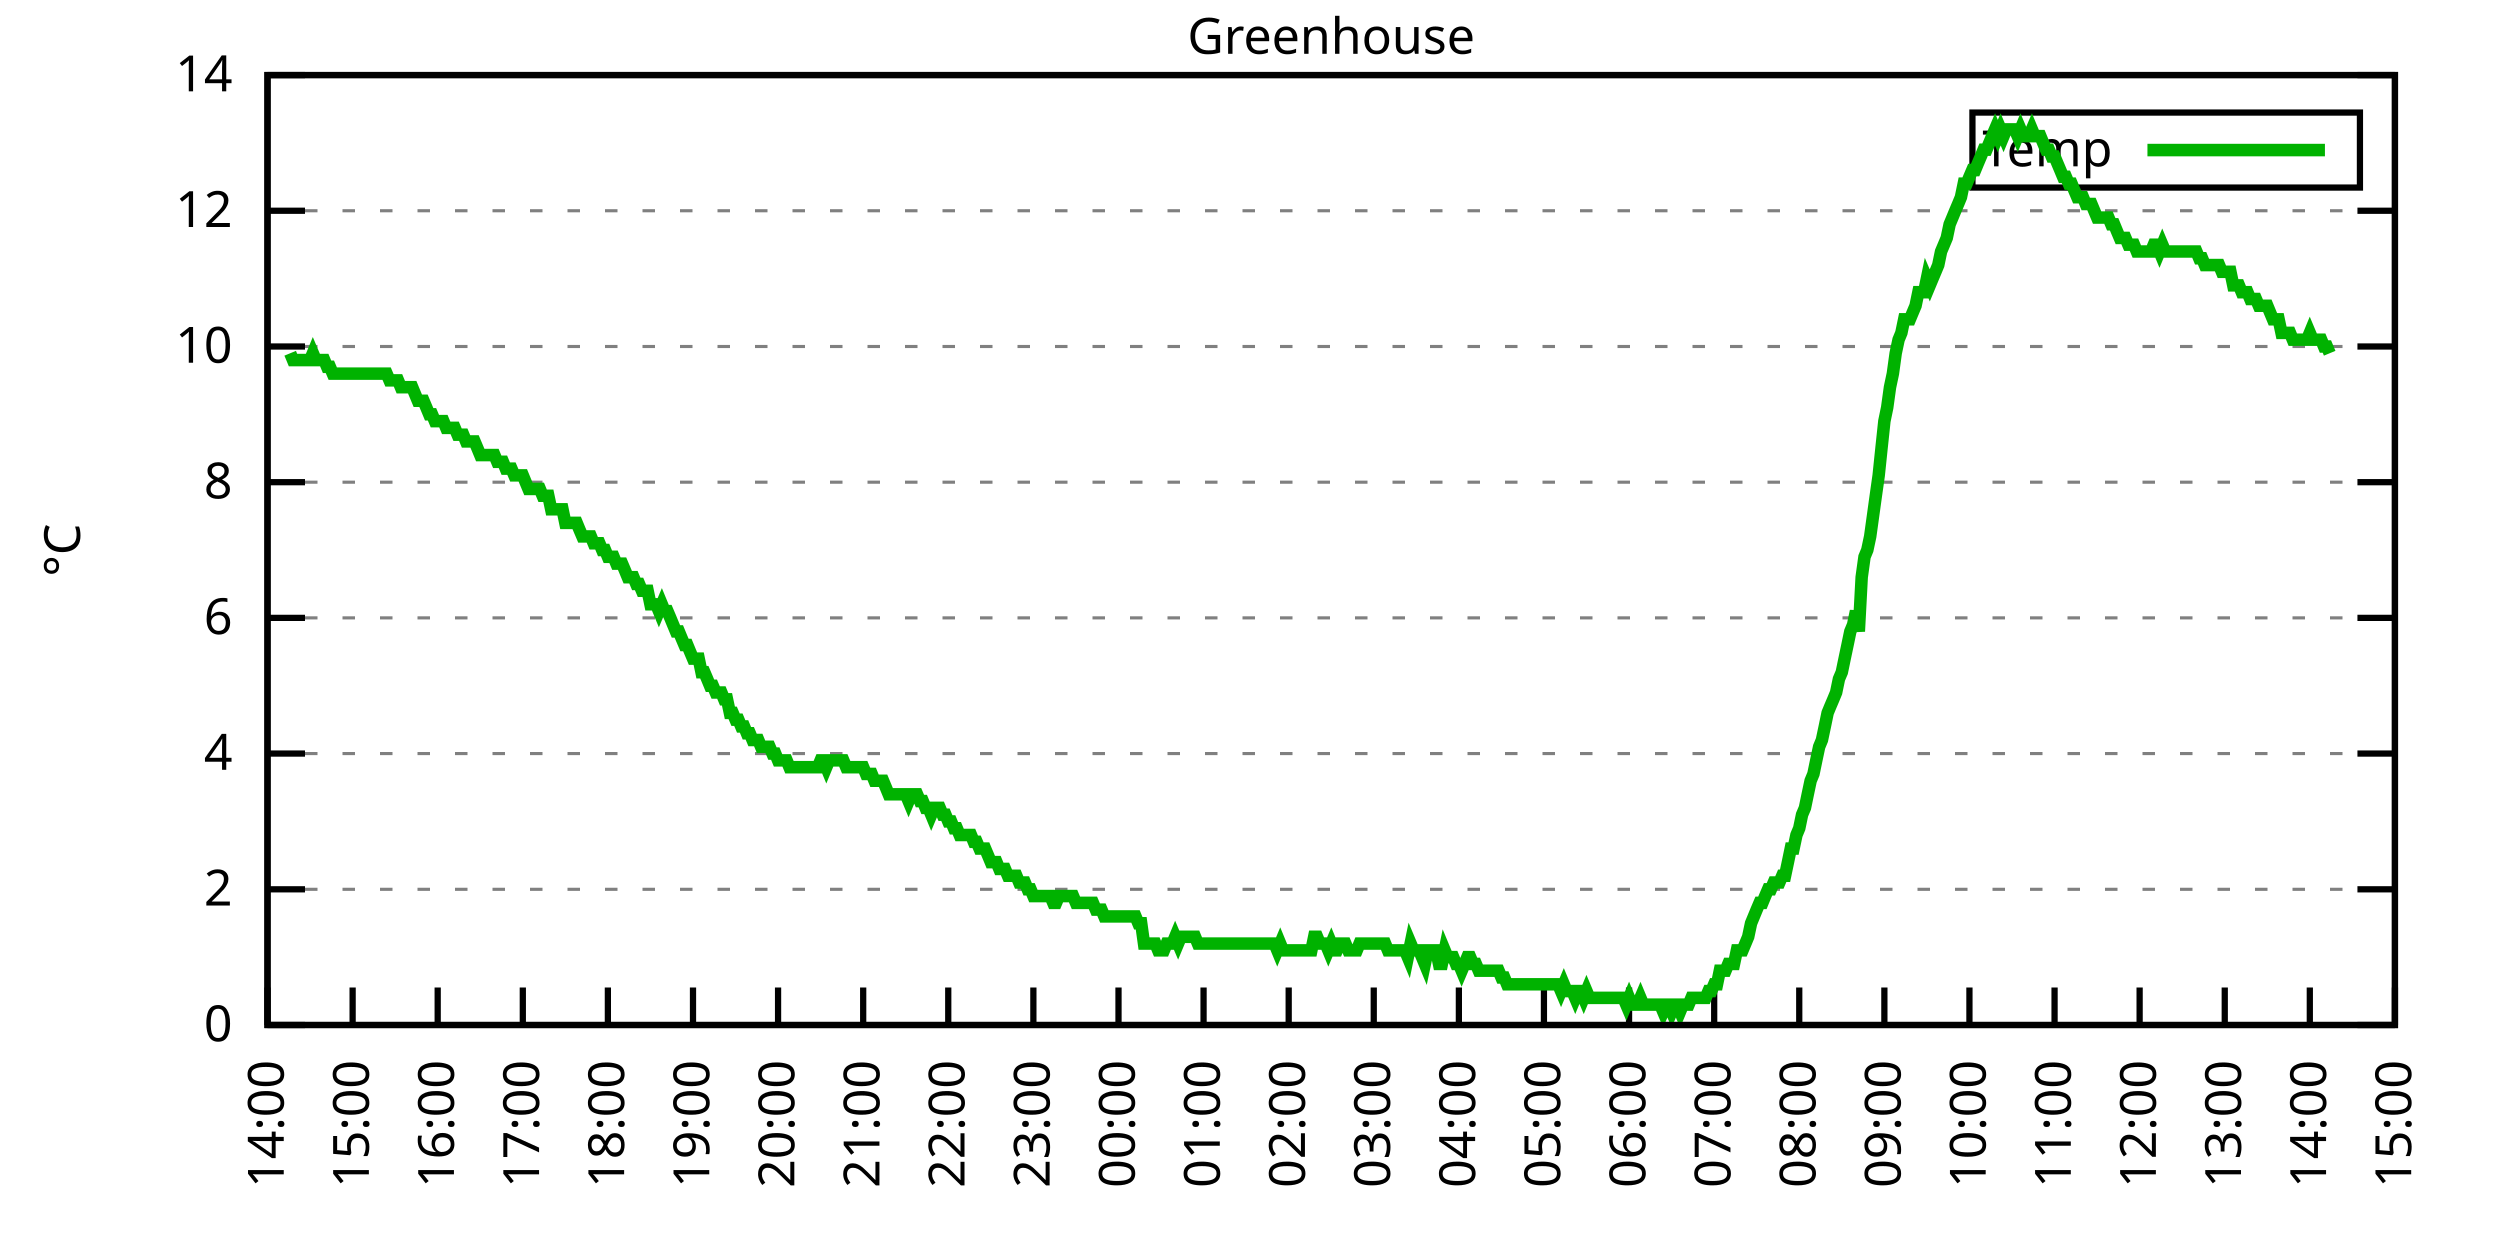
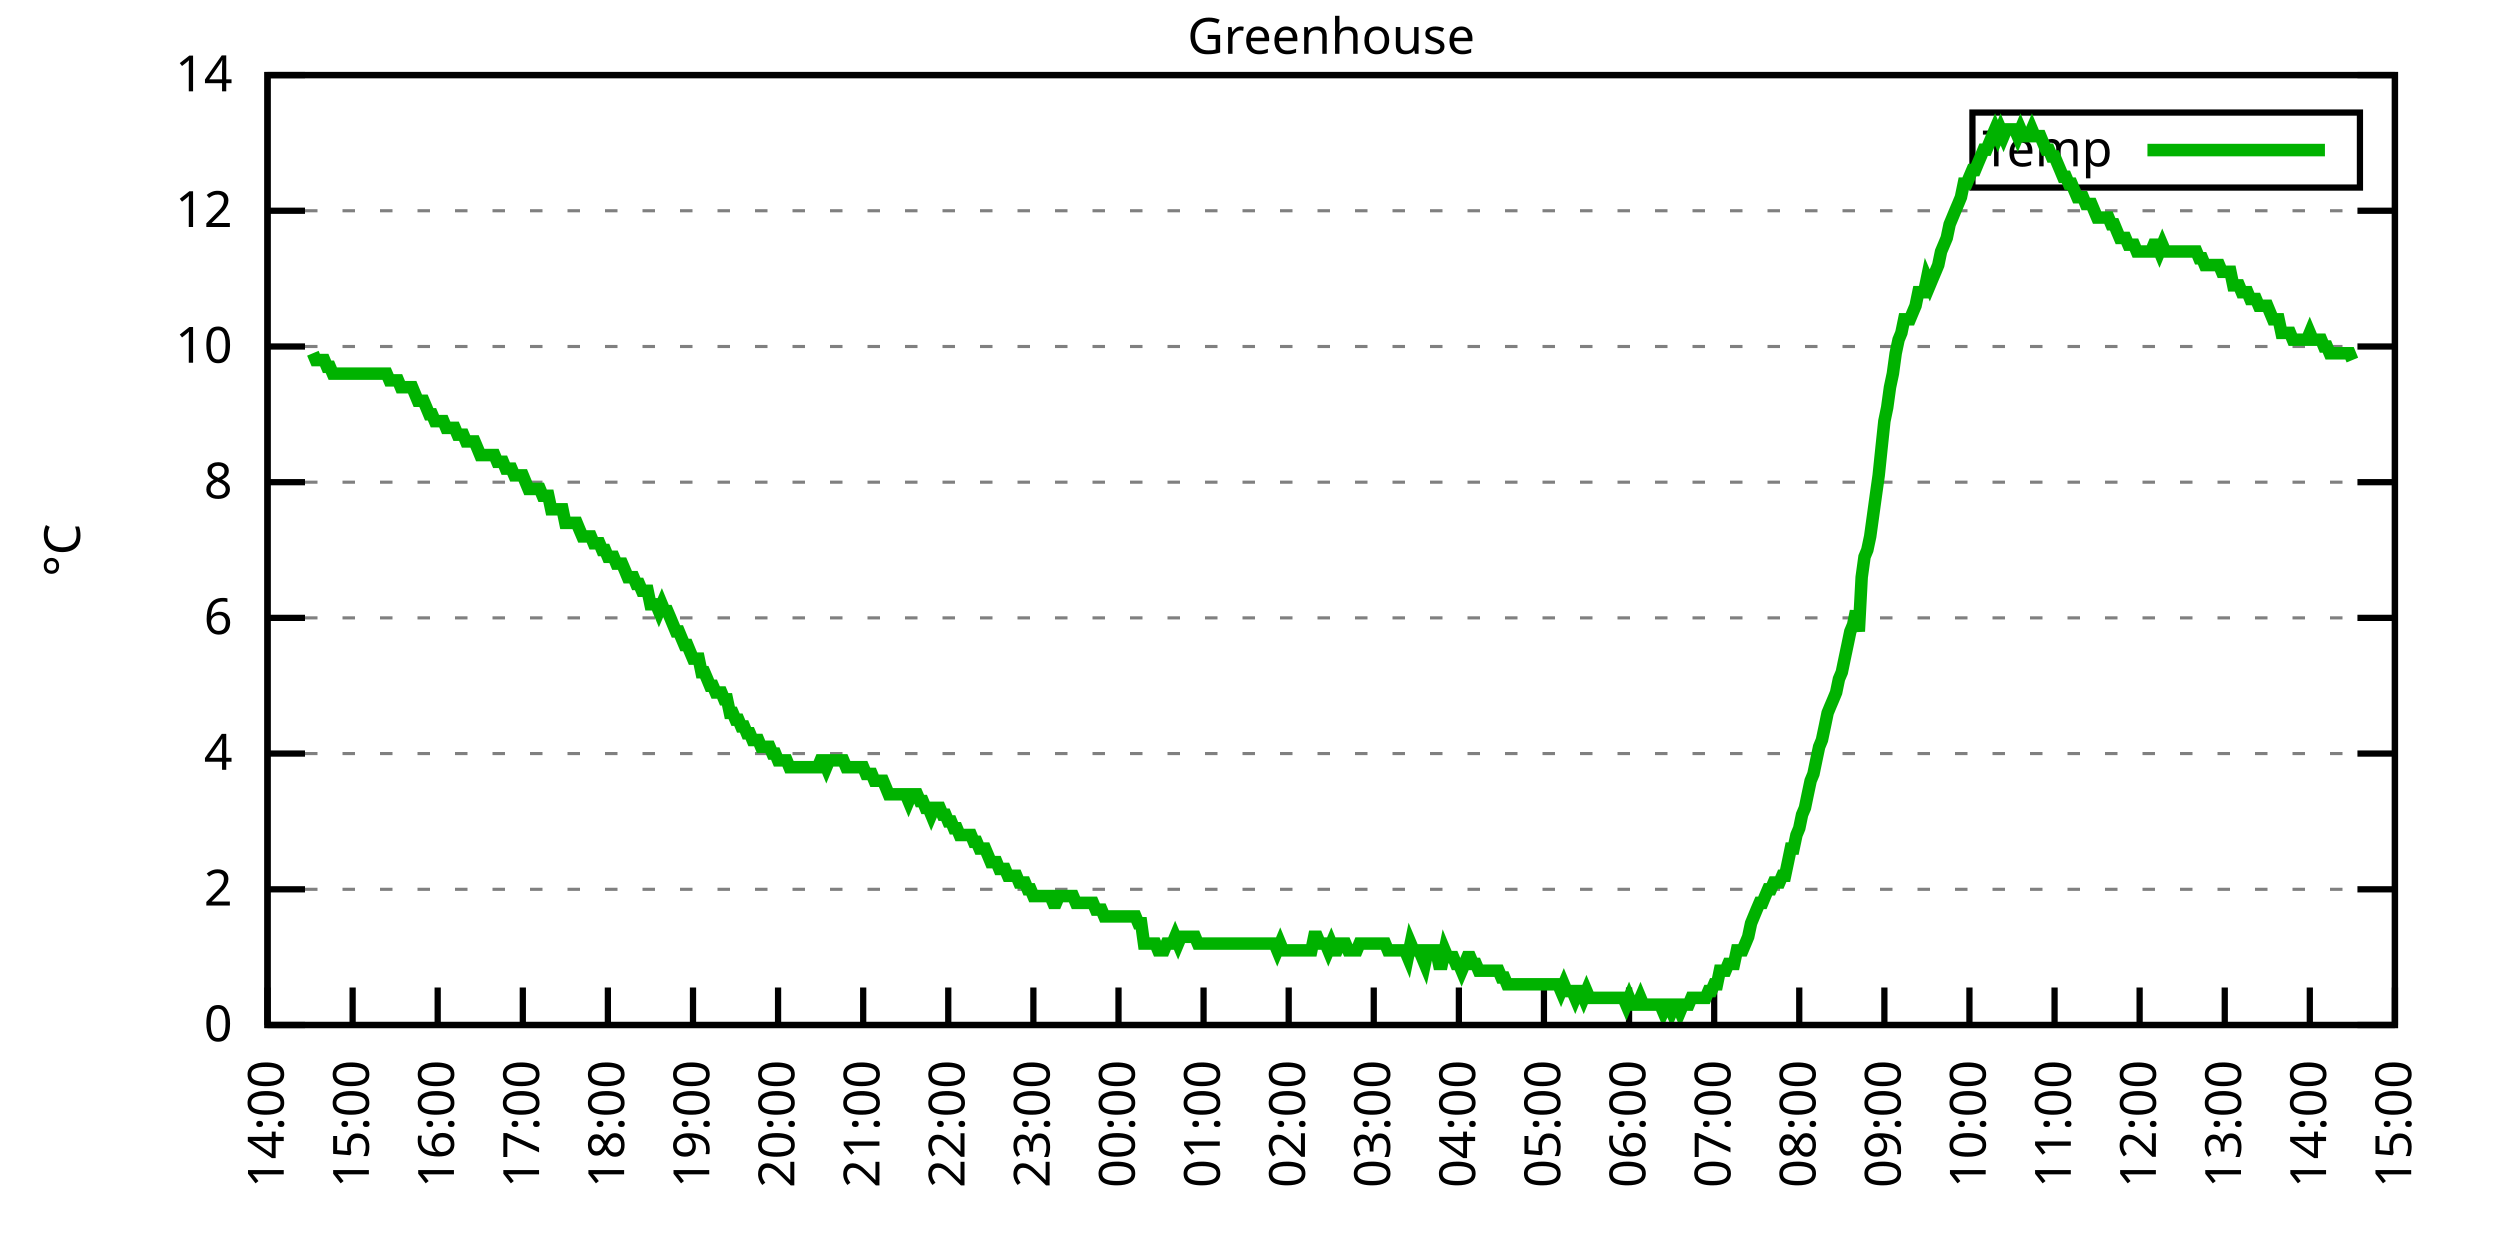
<svg xmlns="http://www.w3.org/2000/svg" xmlns:xlink="http://www.w3.org/1999/xlink" width="400" height="200" viewBox="0 0 400 200">
  <g id="gnuplot_canvas">
    <rect x="0" y="0" width="400" height="200" fill="none" />
    <defs>
      <circle id="gpDot" r="0.5" stroke-width="0.5" stroke="currentColor" />
      <path id="gpPt0" stroke-width="0.333" stroke="currentColor" d="M-1,0 h2 M0,-1 v2" />
      <path id="gpPt1" stroke-width="0.333" stroke="currentColor" d="M-1,-1 L1,1 M1,-1 L-1,1" />
      <path id="gpPt2" stroke-width="0.333" stroke="currentColor" d="M-1,0 L1,0 M0,-1 L0,1 M-1,-1 L1,1 M-1,1 L1,-1" />
      <rect id="gpPt3" stroke-width="0.333" stroke="currentColor" x="-1" y="-1" width="2" height="2" />
      <rect id="gpPt4" stroke-width="0.333" stroke="currentColor" fill="currentColor" x="-1" y="-1" width="2" height="2" />
      <circle id="gpPt5" stroke-width="0.333" stroke="currentColor" cx="0" cy="0" r="1" />
      <use xlink:href="#gpPt5" id="gpPt6" fill="currentColor" stroke="none" />
      <path id="gpPt7" stroke-width="0.333" stroke="currentColor" d="M0,-1.33 L-1.33,0.67 L1.33,0.67 z" />
      <use xlink:href="#gpPt7" id="gpPt8" fill="currentColor" stroke="none" />
      <use xlink:href="#gpPt7" id="gpPt9" stroke="currentColor" transform="rotate(180)" />
      <use xlink:href="#gpPt9" id="gpPt10" fill="currentColor" stroke="none" />
      <use xlink:href="#gpPt3" id="gpPt11" stroke="currentColor" transform="rotate(45)" />
      <use xlink:href="#gpPt11" id="gpPt12" fill="currentColor" stroke="none" />
      <path id="gpPt13" stroke-width="0.333" stroke="currentColor" d="M0,1.330 L1.265,0.411 L0.782,-1.067 L-0.782,-1.076 L-1.265,0.411 z" />
      <use xlink:href="#gpPt13" id="gpPt14" fill="currentColor" stroke="none" />
      <filter id="textbox" filterUnits="objectBoundingBox" x="0" y="0" height="1" width="1">
        <feFlood flood-color="white" flood-opacity="1" result="bgnd" />
        <feComposite in="SourceGraphic" in2="bgnd" operator="atop" />
      </filter>
      <filter id="greybox" filterUnits="objectBoundingBox" x="0" y="0" height="1" width="1">
        <feFlood flood-color="lightgrey" flood-opacity="1" result="grey" />
        <feComposite in="SourceGraphic" in2="grey" operator="atop" />
      </filter>
    </defs>
    <g fill="none" color="white" stroke="currentColor" stroke-width="1.00" stroke-linecap="butt" stroke-linejoin="miter">
</g>
    <g fill="none" color="black" stroke="currentColor" stroke-width="1.00" stroke-linecap="butt" stroke-linejoin="miter">
      <g stroke="none" shape-rendering="crispEdges">
        <polygon fill="rgb(255, 255, 255)" points="42.80,164.00 383.18,164.00 383.18,12.02 42.80,12.02 " />
      </g>
    </g>
    <g fill="none" color="black" stroke="currentColor" stroke-width="1.00" stroke-linecap="butt" stroke-linejoin="miter">
</g>
    <g fill="none" color="black" stroke="black" stroke-width="0.50" stroke-linecap="butt" stroke-linejoin="miter">
</g>
    <g fill="none" color="gray" stroke="currentColor" stroke-width="0.50" stroke-linecap="butt" stroke-linejoin="miter">
      <path stroke="gray" stroke-dasharray="2,4" class="gridline" d="M42.80,164.00 L383.19,164.00  " />
    </g>
    <g fill="none" color="gray" stroke="gray" stroke-width="1.00" stroke-linecap="butt" stroke-linejoin="miter">
</g>
    <g fill="none" color="black" stroke="currentColor" stroke-width="1.00" stroke-linecap="butt" stroke-linejoin="miter">
      <path stroke="black" d="M42.80,164.00 L48.80,164.00 M383.19,164.00 L377.19,164.00  " />
      <g transform="translate(37.20,166.60)" stroke="none" fill="black" font-family="Sans" font-size="8.00" text-anchor="end">
        <text>
          <tspan font-family="Sans"> 0</tspan>
        </text>
      </g>
    </g>
    <g fill="none" color="black" stroke="currentColor" stroke-width="1.00" stroke-linecap="butt" stroke-linejoin="miter">
</g>
    <g fill="none" color="black" stroke="black" stroke-width="0.50" stroke-linecap="butt" stroke-linejoin="miter">
</g>
    <g fill="none" color="gray" stroke="currentColor" stroke-width="0.50" stroke-linecap="butt" stroke-linejoin="miter">
      <path stroke="gray" stroke-dasharray="2,4" class="gridline" d="M42.80,142.29 L383.19,142.29  " />
    </g>
    <g fill="none" color="gray" stroke="gray" stroke-width="1.00" stroke-linecap="butt" stroke-linejoin="miter">
</g>
    <g fill="none" color="black" stroke="currentColor" stroke-width="1.00" stroke-linecap="butt" stroke-linejoin="miter">
      <path stroke="black" d="M42.80,142.29 L48.80,142.29 M383.19,142.29 L377.19,142.29  " />
      <g transform="translate(37.20,144.89)" stroke="none" fill="black" font-family="Sans" font-size="8.00" text-anchor="end">
        <text>
          <tspan font-family="Sans"> 2</tspan>
        </text>
      </g>
    </g>
    <g fill="none" color="black" stroke="currentColor" stroke-width="1.00" stroke-linecap="butt" stroke-linejoin="miter">
</g>
    <g fill="none" color="black" stroke="black" stroke-width="0.50" stroke-linecap="butt" stroke-linejoin="miter">
</g>
    <g fill="none" color="gray" stroke="currentColor" stroke-width="0.50" stroke-linecap="butt" stroke-linejoin="miter">
      <path stroke="gray" stroke-dasharray="2,4" class="gridline" d="M42.80,120.57 L383.19,120.57  " />
    </g>
    <g fill="none" color="gray" stroke="gray" stroke-width="1.00" stroke-linecap="butt" stroke-linejoin="miter">
</g>
    <g fill="none" color="black" stroke="currentColor" stroke-width="1.00" stroke-linecap="butt" stroke-linejoin="miter">
      <path stroke="black" d="M42.80,120.57 L48.80,120.57 M383.19,120.57 L377.19,120.57  " />
      <g transform="translate(37.20,123.17)" stroke="none" fill="black" font-family="Sans" font-size="8.00" text-anchor="end">
        <text>
          <tspan font-family="Sans"> 4</tspan>
        </text>
      </g>
    </g>
    <g fill="none" color="black" stroke="currentColor" stroke-width="1.00" stroke-linecap="butt" stroke-linejoin="miter">
</g>
    <g fill="none" color="black" stroke="black" stroke-width="0.50" stroke-linecap="butt" stroke-linejoin="miter">
</g>
    <g fill="none" color="gray" stroke="currentColor" stroke-width="0.50" stroke-linecap="butt" stroke-linejoin="miter">
      <path stroke="gray" stroke-dasharray="2,4" class="gridline" d="M42.80,98.86 L383.19,98.86  " />
    </g>
    <g fill="none" color="gray" stroke="gray" stroke-width="1.00" stroke-linecap="butt" stroke-linejoin="miter">
</g>
    <g fill="none" color="black" stroke="currentColor" stroke-width="1.00" stroke-linecap="butt" stroke-linejoin="miter">
      <path stroke="black" d="M42.80,98.86 L48.80,98.86 M383.19,98.86 L377.19,98.86  " />
      <g transform="translate(37.20,101.46)" stroke="none" fill="black" font-family="Sans" font-size="8.00" text-anchor="end">
        <text>
          <tspan font-family="Sans"> 6</tspan>
        </text>
      </g>
    </g>
    <g fill="none" color="black" stroke="currentColor" stroke-width="1.00" stroke-linecap="butt" stroke-linejoin="miter">
</g>
    <g fill="none" color="black" stroke="black" stroke-width="0.50" stroke-linecap="butt" stroke-linejoin="miter">
</g>
    <g fill="none" color="gray" stroke="currentColor" stroke-width="0.50" stroke-linecap="butt" stroke-linejoin="miter">
      <path stroke="gray" stroke-dasharray="2,4" class="gridline" d="M42.80,77.15 L383.19,77.15  " />
    </g>
    <g fill="none" color="gray" stroke="gray" stroke-width="1.00" stroke-linecap="butt" stroke-linejoin="miter">
</g>
    <g fill="none" color="black" stroke="currentColor" stroke-width="1.00" stroke-linecap="butt" stroke-linejoin="miter">
      <path stroke="black" d="M42.80,77.15 L48.80,77.15 M383.19,77.15 L377.19,77.15  " />
      <g transform="translate(37.20,79.75)" stroke="none" fill="black" font-family="Sans" font-size="8.00" text-anchor="end">
        <text>
          <tspan font-family="Sans"> 8</tspan>
        </text>
      </g>
    </g>
    <g fill="none" color="black" stroke="currentColor" stroke-width="1.00" stroke-linecap="butt" stroke-linejoin="miter">
</g>
    <g fill="none" color="black" stroke="black" stroke-width="0.50" stroke-linecap="butt" stroke-linejoin="miter">
</g>
    <g fill="none" color="gray" stroke="currentColor" stroke-width="0.50" stroke-linecap="butt" stroke-linejoin="miter">
      <path stroke="gray" stroke-dasharray="2,4" class="gridline" d="M42.80,55.44 L383.19,55.44  " />
    </g>
    <g fill="none" color="gray" stroke="gray" stroke-width="1.00" stroke-linecap="butt" stroke-linejoin="miter">
</g>
    <g fill="none" color="black" stroke="currentColor" stroke-width="1.00" stroke-linecap="butt" stroke-linejoin="miter">
      <path stroke="black" d="M42.80,55.44 L48.80,55.44 M383.19,55.44 L377.19,55.44  " />
      <g transform="translate(37.20,58.04)" stroke="none" fill="black" font-family="Sans" font-size="8.00" text-anchor="end">
        <text>
          <tspan font-family="Sans"> 10</tspan>
        </text>
      </g>
    </g>
    <g fill="none" color="black" stroke="currentColor" stroke-width="1.00" stroke-linecap="butt" stroke-linejoin="miter">
</g>
    <g fill="none" color="black" stroke="black" stroke-width="0.50" stroke-linecap="butt" stroke-linejoin="miter">
</g>
    <g fill="none" color="gray" stroke="currentColor" stroke-width="0.50" stroke-linecap="butt" stroke-linejoin="miter">
      <path stroke="gray" stroke-dasharray="2,4" class="gridline" d="M42.80,33.72 L383.19,33.72  " />
    </g>
    <g fill="none" color="gray" stroke="gray" stroke-width="1.00" stroke-linecap="butt" stroke-linejoin="miter">
</g>
    <g fill="none" color="black" stroke="currentColor" stroke-width="1.00" stroke-linecap="butt" stroke-linejoin="miter">
      <path stroke="black" d="M42.80,33.72 L48.80,33.72 M383.19,33.72 L377.19,33.72  " />
      <g transform="translate(37.20,36.32)" stroke="none" fill="black" font-family="Sans" font-size="8.00" text-anchor="end">
        <text>
          <tspan font-family="Sans"> 12</tspan>
        </text>
      </g>
    </g>
    <g fill="none" color="black" stroke="currentColor" stroke-width="1.00" stroke-linecap="butt" stroke-linejoin="miter">
</g>
    <g fill="none" color="black" stroke="black" stroke-width="0.50" stroke-linecap="butt" stroke-linejoin="miter">
</g>
    <g fill="none" color="gray" stroke="currentColor" stroke-width="0.50" stroke-linecap="butt" stroke-linejoin="miter">
      <path stroke="gray" stroke-dasharray="2,4" class="gridline" d="M42.80,12.01 L383.19,12.01  " />
    </g>
    <g fill="none" color="gray" stroke="gray" stroke-width="1.00" stroke-linecap="butt" stroke-linejoin="miter">
</g>
    <g fill="none" color="black" stroke="currentColor" stroke-width="1.00" stroke-linecap="butt" stroke-linejoin="miter">
      <path stroke="black" d="M42.80,12.01 L48.80,12.01 M383.19,12.01 L377.19,12.01  " />
      <g transform="translate(37.20,14.61)" stroke="none" fill="black" font-family="Sans" font-size="8.00" text-anchor="end">
        <text>
          <tspan font-family="Sans"> 14</tspan>
        </text>
      </g>
    </g>
    <g fill="none" color="black" stroke="currentColor" stroke-width="1.00" stroke-linecap="butt" stroke-linejoin="miter">
      <path stroke="black" d="M42.80,164.00 L42.80,158.00  " />
      <g transform="translate(45.40,169.60) rotate(270.00)" stroke="none" fill="black" font-family="Sans" font-size="8.00" text-anchor="end">
        <text>
          <tspan font-family="Sans">14:00</tspan>
        </text>
      </g>
    </g>
    <g fill="none" color="black" stroke="currentColor" stroke-width="1.00" stroke-linecap="butt" stroke-linejoin="miter">
      <path stroke="black" d="M56.42,164.00 L56.42,158.00  " />
      <g transform="translate(59.02,169.60) rotate(270.00)" stroke="none" fill="black" font-family="Sans" font-size="8.00" text-anchor="end">
        <text>
          <tspan font-family="Sans">15:00</tspan>
        </text>
      </g>
    </g>
    <g fill="none" color="black" stroke="currentColor" stroke-width="1.00" stroke-linecap="butt" stroke-linejoin="miter">
      <path stroke="black" d="M70.03,164.00 L70.03,158.00  " />
      <g transform="translate(72.63,169.60) rotate(270.00)" stroke="none" fill="black" font-family="Sans" font-size="8.00" text-anchor="end">
        <text>
          <tspan font-family="Sans">16:00</tspan>
        </text>
      </g>
    </g>
    <g fill="none" color="black" stroke="currentColor" stroke-width="1.00" stroke-linecap="butt" stroke-linejoin="miter">
      <path stroke="black" d="M83.65,164.00 L83.65,158.00  " />
      <g transform="translate(86.25,169.60) rotate(270.00)" stroke="none" fill="black" font-family="Sans" font-size="8.00" text-anchor="end">
        <text>
          <tspan font-family="Sans">17:00</tspan>
        </text>
      </g>
    </g>
    <g fill="none" color="black" stroke="currentColor" stroke-width="1.00" stroke-linecap="butt" stroke-linejoin="miter">
      <path stroke="black" d="M97.26,164.00 L97.26,158.00  " />
      <g transform="translate(99.86,169.60) rotate(270.00)" stroke="none" fill="black" font-family="Sans" font-size="8.00" text-anchor="end">
        <text>
          <tspan font-family="Sans">18:00</tspan>
        </text>
      </g>
    </g>
    <g fill="none" color="black" stroke="currentColor" stroke-width="1.00" stroke-linecap="butt" stroke-linejoin="miter">
      <path stroke="black" d="M110.88,164.00 L110.88,158.00  " />
      <g transform="translate(113.48,169.60) rotate(270.00)" stroke="none" fill="black" font-family="Sans" font-size="8.00" text-anchor="end">
        <text>
          <tspan font-family="Sans">19:00</tspan>
        </text>
      </g>
    </g>
    <g fill="none" color="black" stroke="currentColor" stroke-width="1.00" stroke-linecap="butt" stroke-linejoin="miter">
      <path stroke="black" d="M124.49,164.00 L124.49,158.00  " />
      <g transform="translate(127.09,169.60) rotate(270.00)" stroke="none" fill="black" font-family="Sans" font-size="8.00" text-anchor="end">
        <text>
          <tspan font-family="Sans">20:00</tspan>
        </text>
      </g>
    </g>
    <g fill="none" color="black" stroke="currentColor" stroke-width="1.00" stroke-linecap="butt" stroke-linejoin="miter">
      <path stroke="black" d="M138.11,164.00 L138.11,158.00  " />
      <g transform="translate(140.71,169.60) rotate(270.00)" stroke="none" fill="black" font-family="Sans" font-size="8.00" text-anchor="end">
        <text>
          <tspan font-family="Sans">21:00</tspan>
        </text>
      </g>
    </g>
    <g fill="none" color="black" stroke="currentColor" stroke-width="1.00" stroke-linecap="butt" stroke-linejoin="miter">
      <path stroke="black" d="M151.72,164.00 L151.72,158.00  " />
      <g transform="translate(154.32,169.60) rotate(270.00)" stroke="none" fill="black" font-family="Sans" font-size="8.00" text-anchor="end">
        <text>
          <tspan font-family="Sans">22:00</tspan>
        </text>
      </g>
    </g>
    <g fill="none" color="black" stroke="currentColor" stroke-width="1.00" stroke-linecap="butt" stroke-linejoin="miter">
      <path stroke="black" d="M165.34,164.00 L165.34,158.00  " />
      <g transform="translate(167.94,169.60) rotate(270.00)" stroke="none" fill="black" font-family="Sans" font-size="8.00" text-anchor="end">
        <text>
          <tspan font-family="Sans">23:00</tspan>
        </text>
      </g>
    </g>
    <g fill="none" color="black" stroke="currentColor" stroke-width="1.00" stroke-linecap="butt" stroke-linejoin="miter">
      <path stroke="black" d="M178.96,164.00 L178.96,158.00  " />
      <g transform="translate(181.56,169.60) rotate(270.00)" stroke="none" fill="black" font-family="Sans" font-size="8.00" text-anchor="end">
        <text>
          <tspan font-family="Sans">00:00</tspan>
        </text>
      </g>
    </g>
    <g fill="none" color="black" stroke="currentColor" stroke-width="1.00" stroke-linecap="butt" stroke-linejoin="miter">
      <path stroke="black" d="M192.57,164.00 L192.57,158.00  " />
      <g transform="translate(195.17,169.60) rotate(270.00)" stroke="none" fill="black" font-family="Sans" font-size="8.00" text-anchor="end">
        <text>
          <tspan font-family="Sans">01:00</tspan>
        </text>
      </g>
    </g>
    <g fill="none" color="black" stroke="currentColor" stroke-width="1.00" stroke-linecap="butt" stroke-linejoin="miter">
      <path stroke="black" d="M206.19,164.00 L206.19,158.00  " />
      <g transform="translate(208.79,169.60) rotate(270.00)" stroke="none" fill="black" font-family="Sans" font-size="8.00" text-anchor="end">
        <text>
          <tspan font-family="Sans">02:00</tspan>
        </text>
      </g>
    </g>
    <g fill="none" color="black" stroke="currentColor" stroke-width="1.00" stroke-linecap="butt" stroke-linejoin="miter">
      <path stroke="black" d="M219.80,164.00 L219.80,158.00  " />
      <g transform="translate(222.40,169.60) rotate(270.00)" stroke="none" fill="black" font-family="Sans" font-size="8.00" text-anchor="end">
        <text>
          <tspan font-family="Sans">03:00</tspan>
        </text>
      </g>
    </g>
    <g fill="none" color="black" stroke="currentColor" stroke-width="1.00" stroke-linecap="butt" stroke-linejoin="miter">
      <path stroke="black" d="M233.42,164.00 L233.42,158.00  " />
      <g transform="translate(236.02,169.60) rotate(270.00)" stroke="none" fill="black" font-family="Sans" font-size="8.00" text-anchor="end">
        <text>
          <tspan font-family="Sans">04:00</tspan>
        </text>
      </g>
    </g>
    <g fill="none" color="black" stroke="currentColor" stroke-width="1.00" stroke-linecap="butt" stroke-linejoin="miter">
      <path stroke="black" d="M247.03,164.00 L247.03,158.00  " />
      <g transform="translate(249.63,169.60) rotate(270.00)" stroke="none" fill="black" font-family="Sans" font-size="8.00" text-anchor="end">
        <text>
          <tspan font-family="Sans">05:00</tspan>
        </text>
      </g>
    </g>
    <g fill="none" color="black" stroke="currentColor" stroke-width="1.00" stroke-linecap="butt" stroke-linejoin="miter">
      <path stroke="black" d="M260.65,164.00 L260.65,158.00  " />
      <g transform="translate(263.25,169.60) rotate(270.00)" stroke="none" fill="black" font-family="Sans" font-size="8.00" text-anchor="end">
        <text>
          <tspan font-family="Sans">06:00</tspan>
        </text>
      </g>
    </g>
    <g fill="none" color="black" stroke="currentColor" stroke-width="1.00" stroke-linecap="butt" stroke-linejoin="miter">
      <path stroke="black" d="M274.27,164.00 L274.27,158.00  " />
      <g transform="translate(276.87,169.60) rotate(270.00)" stroke="none" fill="black" font-family="Sans" font-size="8.00" text-anchor="end">
        <text>
          <tspan font-family="Sans">07:00</tspan>
        </text>
      </g>
    </g>
    <g fill="none" color="black" stroke="currentColor" stroke-width="1.00" stroke-linecap="butt" stroke-linejoin="miter">
      <path stroke="black" d="M287.88,164.00 L287.88,158.00  " />
      <g transform="translate(290.48,169.60) rotate(270.00)" stroke="none" fill="black" font-family="Sans" font-size="8.00" text-anchor="end">
        <text>
          <tspan font-family="Sans">08:00</tspan>
        </text>
      </g>
    </g>
    <g fill="none" color="black" stroke="currentColor" stroke-width="1.00" stroke-linecap="butt" stroke-linejoin="miter">
      <path stroke="black" d="M301.50,164.00 L301.50,158.00  " />
      <g transform="translate(304.10,169.60) rotate(270.00)" stroke="none" fill="black" font-family="Sans" font-size="8.00" text-anchor="end">
        <text>
          <tspan font-family="Sans">09:00</tspan>
        </text>
      </g>
    </g>
    <g fill="none" color="black" stroke="currentColor" stroke-width="1.00" stroke-linecap="butt" stroke-linejoin="miter">
      <path stroke="black" d="M315.11,164.00 L315.11,158.00  " />
      <g transform="translate(317.71,169.60) rotate(270.00)" stroke="none" fill="black" font-family="Sans" font-size="8.00" text-anchor="end">
        <text>
          <tspan font-family="Sans">10:00</tspan>
        </text>
      </g>
    </g>
    <g fill="none" color="black" stroke="currentColor" stroke-width="1.00" stroke-linecap="butt" stroke-linejoin="miter">
      <path stroke="black" d="M328.73,164.00 L328.73,158.00  " />
      <g transform="translate(331.33,169.60) rotate(270.00)" stroke="none" fill="black" font-family="Sans" font-size="8.00" text-anchor="end">
        <text>
          <tspan font-family="Sans">11:00</tspan>
        </text>
      </g>
    </g>
    <g fill="none" color="black" stroke="currentColor" stroke-width="1.00" stroke-linecap="butt" stroke-linejoin="miter">
      <path stroke="black" d="M342.34,164.00 L342.34,158.00  " />
      <g transform="translate(344.94,169.60) rotate(270.00)" stroke="none" fill="black" font-family="Sans" font-size="8.00" text-anchor="end">
        <text>
          <tspan font-family="Sans">12:00</tspan>
        </text>
      </g>
    </g>
    <g fill="none" color="black" stroke="currentColor" stroke-width="1.00" stroke-linecap="butt" stroke-linejoin="miter">
      <path stroke="black" d="M355.96,164.00 L355.96,158.00  " />
      <g transform="translate(358.56,169.60) rotate(270.00)" stroke="none" fill="black" font-family="Sans" font-size="8.00" text-anchor="end">
        <text>
          <tspan font-family="Sans">13:00</tspan>
        </text>
      </g>
    </g>
    <g fill="none" color="black" stroke="currentColor" stroke-width="1.00" stroke-linecap="butt" stroke-linejoin="miter">
      <path stroke="black" d="M369.57,164.00 L369.57,158.00  " />
      <g transform="translate(372.17,169.60) rotate(270.00)" stroke="none" fill="black" font-family="Sans" font-size="8.00" text-anchor="end">
        <text>
          <tspan font-family="Sans">14:00</tspan>
        </text>
      </g>
    </g>
    <g fill="none" color="black" stroke="currentColor" stroke-width="1.00" stroke-linecap="butt" stroke-linejoin="miter">
      <path stroke="black" d="M383.19,164.00 L383.19,158.00  " />
      <g transform="translate(385.79,169.60) rotate(270.00)" stroke="none" fill="black" font-family="Sans" font-size="8.00" text-anchor="end">
        <text>
          <tspan font-family="Sans">15:00</tspan>
        </text>
      </g>
    </g>
    <g fill="none" color="black" stroke="currentColor" stroke-width="1.00" stroke-linecap="butt" stroke-linejoin="miter">
</g>
    <g fill="none" color="black" stroke="currentColor" stroke-width="1.00" stroke-linecap="butt" stroke-linejoin="miter">
      <path stroke="black" d="M42.80,12.01 L42.80,164.00 L383.19,164.00 L383.19,12.01 L42.80,12.01 Z  " />
    </g>
    <g fill="none" color="black" stroke="currentColor" stroke-width="1.00" stroke-linecap="butt" stroke-linejoin="miter">
</g>
    <g fill="none" color="black" stroke="currentColor" stroke-width="1.00" stroke-linecap="butt" stroke-linejoin="miter">
      <path stroke="black" d="M315.59,30.01 L315.59,18.01 L377.59,18.01 L377.59,30.01 L315.59,30.01 Z  " />
    </g>
    <g id="Greenhouse_plot_1">
      <g fill="none" color="white" stroke="black" stroke-width="2.00" stroke-linecap="butt" stroke-linejoin="miter">
</g>
      <g fill="none" color="black" stroke="currentColor" stroke-width="2.00" stroke-linecap="butt" stroke-linejoin="miter">
        <g transform="translate(337.99,26.61)" stroke="none" fill="black" font-family="Sans" font-size="8.00" text-anchor="end">
          <text>
            <tspan font-family="Sans">Temp</tspan>
          </text>
        </g>
      </g>
      <g fill="none" color="black" stroke="currentColor" stroke-width="2.00" stroke-linecap="butt" stroke-linejoin="miter">
-         <path stroke="rgb(  0, 178,   0)" d="M343.59,24.01 L371.99,24.01 M46.43,56.52 L46.88,57.61 L47.34,57.61 L47.79,57.61 L48.25,57.61 L48.70,57.61   L49.15,57.61 L49.61,57.61 L50.06,56.52 L50.52,57.61 L50.97,57.61 L51.42,57.61 L51.88,57.61 L52.33,58.69   L52.78,58.69 L53.24,59.78 L53.69,59.78 L54.15,59.78 L54.60,59.78 L55.05,59.78 L55.51,59.78 L55.96,59.78   L56.42,59.78 L56.87,59.78 L57.32,59.78 L57.78,59.78 L58.23,59.78 L58.68,59.78 L59.14,59.78 L59.59,59.78   L60.05,59.78 L60.50,59.78 L60.95,59.78 L61.41,59.78 L61.86,59.78 L62.32,60.86 L62.77,60.86 L63.22,60.86   L63.68,60.86 L64.13,61.95 L64.58,61.95 L65.04,61.95 L65.49,61.95 L65.95,61.95 L66.40,63.04 L66.85,64.12   L67.31,64.12 L67.76,64.12 L68.22,65.21 L68.67,66.29 L69.12,66.29 L69.58,67.38 L70.03,67.38 L70.49,67.38   L70.94,67.38 L71.39,68.46 L71.85,68.46 L72.30,68.46 L72.75,68.46 L73.21,69.55 L73.66,69.55 L74.12,69.55   L74.57,70.63 L75.02,70.63 L75.48,70.63 L75.93,70.63 L76.39,71.72 L76.84,72.81 L77.29,72.81 L77.75,72.81   L78.20,72.81 L78.65,72.81 L79.11,72.81 L79.56,73.89 L80.02,73.89 L80.47,73.89 L80.92,74.98 L81.38,74.98   L81.83,74.98 L82.29,76.06 L82.74,76.06 L83.19,76.06 L83.65,76.06 L84.10,77.15 L84.55,78.23 L85.01,78.23   L85.46,78.23 L85.92,78.23 L86.37,78.23 L86.82,79.32 L87.28,79.32 L87.73,79.32 L88.19,81.49 L88.64,81.49   L89.09,81.49 L89.55,81.49 L90.00,81.49 L90.45,83.66 L90.91,83.66 L91.36,83.66 L91.82,83.66 L92.27,83.66   L92.72,84.75 L93.18,85.83 L93.63,85.83 L94.09,85.83 L94.54,85.83 L94.99,86.92 L95.45,86.92 L95.90,86.92   L96.35,88.00 L96.81,88.00 L97.26,89.09 L97.72,89.09 L98.17,89.09 L98.62,90.18 L99.08,90.18 L99.53,90.18   L99.99,91.26 L100.44,92.35 L100.89,92.35 L101.35,92.35 L101.80,93.43 L102.25,93.43 L102.71,94.52 L103.16,94.52   L103.62,94.52 L104.07,96.69 L104.52,96.69 L104.98,96.69 L105.43,97.78 L105.89,96.69 L106.34,97.78 L106.79,97.78   L107.25,98.86 L107.70,99.95 L108.15,101.03 L108.61,101.03 L109.06,102.12 L109.52,103.20 L109.97,103.20 L110.42,104.29   L110.88,105.38 L111.33,105.38 L111.79,105.38 L112.24,107.55 L112.69,107.55 L113.15,108.63 L113.60,109.72 L114.05,109.72   L114.51,110.80 L114.96,110.80 L115.42,110.80 L115.87,111.89 L116.32,111.89 L116.78,114.06 L117.23,114.06 L117.69,115.15   L118.14,115.15 L118.59,116.23 L119.05,116.23 L119.50,117.32 L119.96,117.32 L120.41,118.40 L120.86,118.40 L121.32,118.40   L121.77,119.49 L122.22,119.49 L122.68,119.49 L123.13,119.49 L123.59,120.57 L124.04,120.57 L124.49,121.66 L124.95,121.66   L125.40,121.66 L125.86,121.66 L126.31,122.75 L126.76,122.75 L127.22,122.75 L127.67,122.75 L128.12,122.75 L128.58,122.75   L129.03,122.75 L129.49,122.75 L129.94,122.75 L130.39,122.75 L130.85,122.75 L131.30,121.66 L131.76,121.66 L132.21,122.75   L132.66,121.66 L133.12,121.66 L133.57,121.66 L134.02,121.66 L134.48,121.66 L134.93,121.66 L135.39,122.75 L135.84,122.75   L136.29,122.75 L136.75,122.75 L137.20,122.75 L137.66,122.75 L138.11,122.75 L138.56,123.83 L139.02,123.83 L139.47,123.83   L139.92,124.92 L140.38,124.92 L140.83,124.92 L141.29,124.92 L141.74,126.00 L142.19,127.09 L142.65,127.09 L143.10,127.09   L143.56,127.09 L144.01,127.09 L144.46,127.09 L144.92,127.09 L145.37,128.17 L145.82,127.09 L146.28,127.09 L146.73,127.09   L147.19,128.17 L147.64,128.17 L148.09,129.26 L148.55,129.26 L149.00,130.35 L149.46,129.26 L149.91,129.26 L150.36,129.26   L150.82,130.35 L151.27,130.35 L151.72,131.43 L152.18,131.43 L152.63,132.52 L153.09,132.52 L153.54,133.60 L153.99,133.60   L154.45,133.60 L154.90,133.60 L155.36,133.60 L155.81,134.69 L156.26,134.69 L156.72,135.77 L157.17,135.77 L157.62,135.77   L158.08,136.86 L158.53,137.94 L158.99,137.94 L159.44,137.94 L159.89,139.03 L160.35,139.03 L160.80,139.03 L161.26,140.12   L161.71,140.12 L162.16,140.12 L162.62,140.12 L163.07,141.20 L163.52,141.20 L163.98,141.20 L164.43,142.29 L164.89,142.29   L165.34,143.37 L165.79,143.37 L166.25,143.37 L166.70,143.37 L167.16,143.37 L167.61,143.37 L168.06,143.37 L168.52,144.46   L168.97,144.46 L169.43,143.37 L169.88,143.37 L170.33,143.37 L170.79,143.37 L171.24,143.37 L171.69,143.37 L172.15,144.46   L172.60,144.46 L173.06,144.46 L173.51,144.46 L173.96,144.46 L174.42,144.46 L174.87,144.46 L175.33,145.54 L175.78,145.54   L176.23,145.54 L176.69,146.63 L177.14,146.63 L177.59,146.63 L178.05,146.63 L178.50,146.63 L178.96,146.63 L179.41,146.63   L179.86,146.63 L180.32,146.63 L180.77,146.63 L181.23,146.63 L181.68,146.63 L182.13,147.72 L182.59,147.72 L183.04,150.97   L183.49,150.97 L183.95,150.97 L184.40,150.97 L184.86,150.97 L185.31,152.06 L185.76,152.06 L186.22,152.06 L186.67,150.97   L187.13,150.97 L187.58,150.97 L188.03,149.89 L188.49,150.97 L188.94,149.89 L189.39,149.89 L189.85,149.89 L190.30,149.89   L190.76,149.89 L191.21,149.89 L191.66,150.97 L192.12,150.97 L192.57,150.97 L193.03,150.97 L193.48,150.97 L193.93,150.97   L194.39,150.97 L194.84,150.97 L195.29,150.97 L195.75,150.97 L196.20,150.97 L196.66,150.97 L197.11,150.97 L197.56,150.97   L198.02,150.97 L198.47,150.97 L198.93,150.97 L199.38,150.97 L199.83,150.97 L200.29,150.97 L200.74,150.97 L201.19,150.97   L201.65,150.97 L202.10,150.97 L202.56,150.97 L203.01,150.97 L203.46,150.97 L203.92,150.97 L204.37,152.06 L204.83,150.97   L205.28,152.06 L205.73,152.06 L206.19,152.06 L206.64,152.06 L207.09,152.06 L207.55,152.06 L208.00,152.06 L208.46,152.06   L208.91,152.06 L209.36,152.06 L209.82,152.06 L210.27,149.89 L210.73,149.89 L211.18,150.97 L211.63,150.97 L212.09,150.97   L212.54,152.06 L213.00,150.97 L213.45,152.06 L213.90,152.06 L214.36,150.97 L214.81,150.97 L215.26,150.97 L215.72,152.06   L216.17,152.06 L216.63,152.06 L217.08,152.06 L217.53,150.97 L217.99,150.97 L218.44,150.97 L218.90,150.97 L219.35,150.97   L219.80,150.97 L220.26,150.97 L220.71,150.97 L221.16,150.97 L221.62,150.97 L222.07,152.06 L222.53,152.06 L222.98,152.06   L223.43,152.06 L223.89,152.06 L224.34,152.06 L224.80,152.06 L225.25,153.14 L225.70,150.97 L226.16,152.06 L226.61,152.06   L227.06,152.06 L227.52,153.14 L227.97,154.23 L228.43,152.06 L228.88,152.06 L229.33,152.06 L229.79,152.06 L230.24,154.23   L230.70,154.23 L231.15,152.06 L231.60,153.14 L232.06,153.14 L232.51,153.14 L232.96,154.23 L233.42,154.23 L233.87,155.31   L234.33,154.23 L234.78,153.14 L235.23,153.14 L235.69,154.23 L236.14,154.23 L236.60,155.31 L237.05,155.31 L237.50,155.31   L237.96,155.31 L238.41,155.31 L238.86,155.31 L239.32,155.31 L239.77,155.31 L240.23,156.40 L240.68,156.40 L241.13,157.49   L241.59,157.49 L242.04,157.49 L242.50,157.49 L242.95,157.49 L243.40,157.49 L243.86,157.49 L244.31,157.49 L244.76,157.49   L245.22,157.49 L245.67,157.49 L246.13,157.49 L246.58,157.49 L247.03,157.49 L247.49,157.49 L247.94,157.49 L248.40,157.49   L248.85,157.49 L249.30,157.49 L249.76,158.57 L250.21,157.49 L250.66,158.57 L251.12,158.57 L251.57,158.57 L252.03,159.66   L252.48,158.57 L252.93,158.57 L253.39,159.66 L253.84,158.57 L254.30,159.66 L254.75,159.66 L255.20,159.66 L255.66,159.66   L256.11,159.66 L256.56,159.66 L257.02,159.66 L257.47,159.66 L257.93,159.66 L258.38,159.66 L258.83,159.66 L259.29,159.66   L259.74,159.66 L260.20,160.74 L260.65,159.66 L261.10,160.74 L261.56,160.74 L262.01,160.74 L262.47,159.66 L262.92,160.74   L263.37,160.74 L263.83,160.74 L264.28,160.74 L264.73,160.74 L265.19,160.74 L265.64,160.74 L266.10,161.83 L266.55,160.74   L267.00,160.74 L267.46,161.83 L267.91,160.74 L268.37,160.74 L268.82,161.83 L269.27,160.74 L269.73,160.74 L270.18,160.74   L270.63,159.66 L271.09,159.66 L271.54,159.66 L272.00,159.66 L272.45,159.66 L272.90,159.66 L273.36,158.57 L273.81,158.57   L274.27,157.49 L274.72,157.49 L275.17,155.31 L275.63,155.31 L276.08,155.31 L276.53,154.23 L276.99,154.23 L277.44,154.23   L277.90,152.06 L278.35,152.06 L278.80,152.06 L279.26,150.97 L279.71,149.89 L280.17,147.72 L280.62,146.63 L281.07,145.54   L281.53,144.46 L281.98,144.46 L282.43,143.37 L282.89,142.29 L283.34,142.29 L283.80,141.20 L284.25,141.20 L284.70,141.20   L285.16,140.12 L285.61,140.12 L286.07,137.94 L286.52,135.77 L286.97,135.77 L287.43,133.60 L287.88,132.52 L288.33,130.35   L288.79,129.26 L289.24,127.09 L289.70,124.92 L290.15,123.83 L290.60,121.66 L291.06,119.49 L291.51,118.40 L291.97,116.23   L292.42,114.06 L292.87,112.97 L293.33,111.89 L293.78,110.80 L294.23,108.63 L294.69,107.55 L295.14,105.38 L295.60,103.20   L296.05,101.03 L296.50,99.95 L296.96,97.78 L297.41,101.03 L297.87,92.35 L298.32,89.09 L298.77,88.00 L299.23,85.83   L299.68,82.58 L300.13,79.32 L300.59,76.06 L301.04,71.72 L301.50,67.38 L301.95,65.21 L302.40,61.95 L302.86,59.78   L303.31,56.52 L303.77,54.35 L304.22,53.26 L304.67,51.09 L305.13,51.09 L305.58,51.09 L306.03,50.01 L306.49,48.92   L306.94,46.75 L307.40,46.75 L307.85,46.75 L308.30,44.58 L308.76,45.66 L309.21,44.58 L309.67,43.49 L310.12,42.41   L310.57,40.24 L311.03,39.15 L311.48,38.07 L311.94,35.89 L312.39,34.81 L312.84,33.72 L313.30,32.64 L313.75,31.55   L314.20,29.38 L314.66,29.38 L315.11,28.29 L315.57,27.21 L316.02,27.21 L316.47,26.12 L316.93,25.04 L317.38,23.95   L317.84,23.95 L318.29,22.87 L318.74,21.78 L319.20,20.70 L319.65,21.78 L320.10,20.70 L320.56,21.78 L321.01,20.70   L321.47,20.70 L321.92,20.70 L322.37,20.70 L322.83,21.78 L323.28,20.70 L323.74,21.78 L324.19,21.78 L324.64,21.78   L325.10,20.70 L325.55,21.78 L326.00,21.78 L326.46,21.78 L326.91,22.87 L327.37,23.95 L327.82,23.95 L328.27,25.04   L328.73,25.04 L329.18,26.12 L329.64,27.21 L330.09,28.29 L330.54,28.29 L331.00,29.38 L331.45,29.38 L331.90,30.47   L332.36,31.55 L332.81,31.55 L333.27,31.55 L333.72,32.64 L334.17,32.64 L334.63,32.64 L335.08,33.72 L335.54,34.81   L335.99,34.81 L336.44,34.81 L336.90,34.81 L337.35,34.81 L337.80,35.89 L338.26,35.89 L338.71,36.98 L339.17,38.07   L339.62,38.07 L340.07,38.07 L340.53,39.15 L340.98,39.15 L341.44,39.15 L341.89,40.24 L342.34,40.24 L342.80,40.24   L343.25,40.24 L343.70,40.24 L344.16,40.24 L344.61,39.15 L345.07,39.15 L345.52,40.24 L345.97,39.15 L346.43,40.24   L346.88,40.24 L347.34,40.24 L347.79,40.24 L348.24,40.24 L348.70,40.24 L349.15,40.24 L349.60,40.24 L350.06,40.24   L350.51,40.24 L350.97,40.24 L351.42,40.24 L351.87,41.32 L352.33,41.32 L352.78,42.41 L353.24,42.41 L353.69,42.41   L354.14,42.41 L354.60,42.41 L355.05,42.41 L355.50,43.49 L355.96,43.49 L356.41,43.49 L356.87,43.49 L357.32,45.66   L357.77,45.66 L358.23,45.66 L358.68,46.75 L359.14,46.75 L359.59,46.75 L360.04,47.84 L360.50,47.84 L360.95,47.84   L361.41,48.92 L361.86,48.92 L362.31,48.92 L362.77,48.92 L363.22,50.01 L363.67,51.09 L364.13,51.09 L364.58,51.09   L365.04,53.26 L365.49,53.26 L365.94,53.26 L366.40,53.26 L366.85,54.35 L367.31,54.35 L367.76,54.35 L368.21,54.35   L368.67,54.35 L369.12,54.35 L369.57,53.26 L370.03,54.35 L370.48,54.35 L370.94,54.35 L371.39,54.35 L371.84,55.44   L372.30,55.44 L372.75,56.52  " />
+         <path stroke="rgb(  0, 178,   0)" d="M343.59,24.01 L371.99,24.01 M50.06,56.52 L50.52,57.61 L50.97,57.61 L51.42,57.61 L51.88,57.61 L52.33,58.69   L52.78,58.69 L53.24,59.78 L53.69,59.78 L54.15,59.78 L54.60,59.78 L55.05,59.78 L55.51,59.78 L55.96,59.78   L56.42,59.78 L56.87,59.78 L57.32,59.78 L57.78,59.78 L58.23,59.78 L58.68,59.78 L59.14,59.78 L59.59,59.78   L60.05,59.78 L60.50,59.78 L60.95,59.78 L61.41,59.78 L61.86,59.78 L62.32,60.86 L62.77,60.86 L63.22,60.86   L63.68,60.86 L64.13,61.95 L64.58,61.95 L65.04,61.95 L65.49,61.95 L65.95,61.95 L66.40,63.04 L66.85,64.12   L67.31,64.12 L67.76,64.12 L68.22,65.21 L68.67,66.29 L69.12,66.29 L69.58,67.38 L70.03,67.38 L70.49,67.38   L70.94,67.38 L71.39,68.46 L71.85,68.46 L72.30,68.46 L72.75,68.46 L73.21,69.55 L73.66,69.55 L74.12,69.55   L74.57,70.63 L75.02,70.63 L75.48,70.63 L75.93,70.63 L76.39,71.72 L76.84,72.81 L77.29,72.81 L77.75,72.81   L78.20,72.81 L78.65,72.81 L79.11,72.81 L79.56,73.89 L80.02,73.89 L80.47,73.89 L80.92,74.98 L81.38,74.98   L81.83,74.98 L82.29,76.06 L82.74,76.06 L83.19,76.06 L83.65,76.06 L84.10,77.15 L84.55,78.23 L85.01,78.23   L85.46,78.23 L85.92,78.23 L86.37,78.23 L86.82,79.32 L87.28,79.32 L87.73,79.32 L88.19,81.49 L88.64,81.49   L89.09,81.49 L89.55,81.49 L90.00,81.49 L90.45,83.66 L90.91,83.66 L91.36,83.66 L91.82,83.66 L92.27,83.66   L92.72,84.75 L93.18,85.83 L93.63,85.83 L94.09,85.83 L94.54,85.83 L94.99,86.92 L95.45,86.92 L95.90,86.92   L96.35,88.00 L96.81,88.00 L97.26,89.09 L97.72,89.09 L98.17,89.09 L98.62,90.18 L99.08,90.18 L99.53,90.18   L99.99,91.26 L100.44,92.35 L100.89,92.35 L101.35,92.35 L101.80,93.43 L102.25,93.43 L102.71,94.52 L103.16,94.52   L103.62,94.52 L104.07,96.69 L104.52,96.69 L104.98,96.69 L105.43,97.78 L105.89,96.69 L106.34,97.78 L106.79,97.78   L107.25,98.86 L107.70,99.95 L108.15,101.03 L108.61,101.03 L109.06,102.12 L109.52,103.20 L109.97,103.20 L110.42,104.29   L110.88,105.38 L111.33,105.38 L111.79,105.38 L112.24,107.55 L112.69,107.55 L113.15,108.63 L113.60,109.72 L114.05,109.72   L114.51,110.80 L114.96,110.80 L115.42,110.80 L115.87,111.89 L116.32,111.89 L116.78,114.06 L117.23,114.06 L117.69,115.15   L118.14,115.15 L118.59,116.23 L119.05,116.23 L119.50,117.32 L119.96,117.32 L120.41,118.40 L120.86,118.40 L121.32,118.40   L121.77,119.49 L122.22,119.49 L122.68,119.49 L123.13,119.49 L123.59,120.57 L124.04,120.57 L124.49,121.66 L124.95,121.66   L125.40,121.66 L125.86,121.66 L126.31,122.75 L126.76,122.75 L127.22,122.75 L127.67,122.75 L128.12,122.75 L128.58,122.75   L129.03,122.75 L129.49,122.75 L129.94,122.75 L130.39,122.75 L130.85,122.75 L131.30,121.66 L131.76,121.66 L132.21,122.75   L132.66,121.66 L133.12,121.66 L133.57,121.66 L134.02,121.66 L134.48,121.66 L134.93,121.66 L135.39,122.75 L135.84,122.75   L136.29,122.75 L136.75,122.75 L137.20,122.75 L137.66,122.75 L138.11,122.75 L138.56,123.83 L139.02,123.83 L139.47,123.83   L139.92,124.92 L140.38,124.92 L140.83,124.92 L141.29,124.92 L141.74,126.00 L142.19,127.09 L142.65,127.09 L143.10,127.09   L143.56,127.09 L144.01,127.09 L144.46,127.09 L144.92,127.09 L145.37,128.17 L145.82,127.09 L146.28,127.09 L146.73,127.09   L147.19,128.17 L147.64,128.17 L148.09,129.26 L148.55,129.26 L149.00,130.35 L149.46,129.26 L149.91,129.26 L150.36,129.26   L150.82,130.35 L151.27,130.35 L151.72,131.43 L152.18,131.43 L152.63,132.52 L153.09,132.52 L153.54,133.60 L153.99,133.60   L154.45,133.60 L154.90,133.60 L155.36,133.60 L155.81,134.69 L156.26,134.69 L156.72,135.77 L157.17,135.77 L157.62,135.77   L158.08,136.86 L158.53,137.94 L158.99,137.94 L159.44,137.94 L159.89,139.03 L160.35,139.03 L160.80,139.03 L161.26,140.12   L161.71,140.12 L162.16,140.12 L162.62,140.12 L163.07,141.20 L163.52,141.20 L163.98,141.20 L164.43,142.29 L164.89,142.29   L165.34,143.37 L165.79,143.37 L166.25,143.37 L166.70,143.37 L167.16,143.37 L167.61,143.37 L168.06,143.37 L168.52,144.46   L168.97,144.46 L169.43,143.37 L169.88,143.37 L170.33,143.37 L170.79,143.37 L171.24,143.37 L171.69,143.37 L172.15,144.46   L172.60,144.46 L173.06,144.46 L173.51,144.46 L173.96,144.46 L174.42,144.46 L174.87,144.46 L175.33,145.54 L175.78,145.54   L176.23,145.54 L176.69,146.63 L177.14,146.63 L177.59,146.63 L178.05,146.63 L178.50,146.63 L178.96,146.63 L179.41,146.63   L179.86,146.63 L180.32,146.63 L180.77,146.63 L181.23,146.63 L181.68,146.63 L182.13,147.72 L182.59,147.72 L183.04,150.97   L183.49,150.97 L183.95,150.97 L184.40,150.97 L184.86,150.97 L185.31,152.06 L185.76,152.06 L186.22,152.06 L186.67,150.97   L187.13,150.97 L187.58,150.97 L188.03,149.89 L188.49,150.97 L188.94,149.89 L189.39,149.89 L189.85,149.89 L190.30,149.89   L190.76,149.89 L191.21,149.89 L191.66,150.97 L192.12,150.97 L192.57,150.97 L193.03,150.97 L193.48,150.97 L193.93,150.97   L194.39,150.97 L194.84,150.97 L195.29,150.97 L195.75,150.97 L196.20,150.97 L196.66,150.97 L197.11,150.97 L197.56,150.97   L198.02,150.97 L198.47,150.97 L198.93,150.97 L199.38,150.97 L199.83,150.97 L200.29,150.97 L200.74,150.97 L201.19,150.97   L201.65,150.97 L202.10,150.97 L202.56,150.97 L203.01,150.97 L203.46,150.97 L203.92,150.97 L204.37,152.06 L204.83,150.97   L205.28,152.06 L205.73,152.06 L206.19,152.06 L206.64,152.06 L207.09,152.06 L207.55,152.06 L208.00,152.06 L208.46,152.06   L208.91,152.06 L209.36,152.06 L209.82,152.06 L210.27,149.89 L210.73,149.89 L211.18,150.97 L211.63,150.97 L212.09,150.97   L212.54,152.06 L213.00,150.97 L213.45,152.06 L213.90,152.06 L214.36,150.97 L214.81,150.97 L215.26,150.97 L215.72,152.06   L216.17,152.06 L216.63,152.06 L217.08,152.06 L217.53,150.97 L217.99,150.97 L218.44,150.97 L218.90,150.97 L219.35,150.97   L219.80,150.97 L220.26,150.97 L220.71,150.97 L221.16,150.97 L221.62,150.97 L222.07,152.06 L222.53,152.06 L222.98,152.06   L223.43,152.06 L223.89,152.06 L224.34,152.06 L224.80,152.06 L225.25,153.14 L225.70,150.97 L226.16,152.06 L226.61,152.06   L227.06,152.06 L227.52,153.14 L227.97,154.23 L228.43,152.06 L228.88,152.06 L229.33,152.06 L229.79,152.06 L230.24,154.23   L230.70,154.23 L231.15,152.06 L231.60,153.14 L232.06,153.14 L232.51,153.14 L232.96,154.23 L233.42,154.23 L233.87,155.31   L234.33,154.23 L234.78,153.14 L235.23,153.14 L235.69,154.23 L236.14,154.23 L236.60,155.31 L237.05,155.31 L237.50,155.31   L237.96,155.31 L238.41,155.31 L238.86,155.31 L239.32,155.31 L239.77,155.31 L240.23,156.40 L240.68,156.40 L241.13,157.49   L241.59,157.49 L242.04,157.49 L242.50,157.49 L242.95,157.49 L243.40,157.49 L243.86,157.49 L244.31,157.49 L244.76,157.49   L245.22,157.49 L245.67,157.49 L246.13,157.49 L246.58,157.49 L247.03,157.49 L247.49,157.49 L247.94,157.49 L248.40,157.49   L248.85,157.49 L249.30,157.49 L249.76,158.57 L250.21,157.49 L250.66,158.57 L251.12,158.57 L251.57,158.57 L252.03,159.66   L252.48,158.57 L252.93,158.57 L253.39,159.66 L253.84,158.57 L254.30,159.66 L254.75,159.66 L255.20,159.66 L255.66,159.66   L256.11,159.66 L256.56,159.66 L257.02,159.66 L257.47,159.66 L257.93,159.66 L258.38,159.66 L258.83,159.66 L259.29,159.66   L259.74,159.66 L260.20,160.74 L260.65,159.66 L261.10,160.74 L261.56,160.74 L262.01,160.74 L262.47,159.66 L262.92,160.74   L263.37,160.74 L263.83,160.74 L264.28,160.74 L264.73,160.74 L265.19,160.74 L265.64,160.74 L266.10,161.83 L266.55,160.74   L267.00,160.74 L267.46,161.83 L267.91,160.74 L268.37,160.74 L268.82,161.83 L269.27,160.74 L269.73,160.74 L270.18,160.74   L270.63,159.66 L271.09,159.66 L271.54,159.66 L272.00,159.66 L272.45,159.66 L272.90,159.66 L273.36,158.57 L273.81,158.57   L274.27,157.49 L274.72,157.49 L275.17,155.31 L275.63,155.31 L276.08,155.31 L276.53,154.23 L276.99,154.23 L277.44,154.23   L277.90,152.06 L278.35,152.06 L278.80,152.06 L279.26,150.97 L279.71,149.89 L280.17,147.72 L280.62,146.63 L281.07,145.54   L281.53,144.46 L281.98,144.46 L282.43,143.37 L282.89,142.29 L283.34,142.29 L283.80,141.20 L284.25,141.20 L284.70,141.20   L285.16,140.12 L285.61,140.12 L286.07,137.94 L286.52,135.77 L286.97,135.77 L287.43,133.60 L287.88,132.52 L288.33,130.35   L288.79,129.26 L289.24,127.09 L289.70,124.92 L290.15,123.83 L290.60,121.66 L291.06,119.49 L291.51,118.40 L291.97,116.23   L292.42,114.06 L292.87,112.97 L293.33,111.89 L293.78,110.80 L294.23,108.63 L294.69,107.55 L295.14,105.38 L295.60,103.20   L296.05,101.03 L296.50,99.95 L296.96,97.78 L297.41,101.03 L297.87,92.35 L298.32,89.09 L298.77,88.00 L299.23,85.83   L299.68,82.58 L300.13,79.32 L300.59,76.06 L301.04,71.72 L301.50,67.38 L301.95,65.21 L302.40,61.95 L302.86,59.78   L303.31,56.52 L303.77,54.35 L304.22,53.26 L304.67,51.09 L305.13,51.09 L305.58,51.09 L306.03,50.01 L306.49,48.92   L306.94,46.75 L307.40,46.75 L307.85,46.75 L308.30,44.58 L308.76,45.66 L309.21,44.58 L309.67,43.49 L310.12,42.41   L310.57,40.24 L311.03,39.15 L311.48,38.07 L311.94,35.89 L312.39,34.81 L312.84,33.72 L313.30,32.64 L313.75,31.55   L314.20,29.38 L314.66,29.38 L315.11,28.29 L315.57,27.21 L316.02,27.21 L316.47,26.12 L316.93,25.04 L317.38,23.95   L317.84,23.95 L318.29,22.87 L318.74,21.78 L319.20,20.70 L319.65,21.78 L320.10,20.70 L320.56,21.78 L321.01,20.70   L321.47,20.70 L321.92,20.70 L322.37,20.70 L322.83,21.78 L323.28,20.70 L323.74,21.78 L324.19,21.78 L324.64,21.78   L325.10,20.70 L325.55,21.78 L326.00,21.78 L326.46,21.78 L326.91,22.87 L327.37,23.95 L327.82,23.95 L328.27,25.04   L328.73,25.04 L329.18,26.12 L329.64,27.21 L330.09,28.29 L330.54,28.29 L331.00,29.38 L331.45,29.38 L331.90,30.47   L332.36,31.55 L332.81,31.55 L333.27,31.55 L333.72,32.64 L334.17,32.64 L334.63,32.64 L335.08,33.72 L335.54,34.81   L335.99,34.81 L336.44,34.81 L336.90,34.81 L337.35,34.81 L337.80,35.89 L338.26,35.89 L338.71,36.98 L339.17,38.07   L339.62,38.07 L340.07,38.07 L340.53,39.15 L340.98,39.15 L341.44,39.15 L341.89,40.24 L342.34,40.24 L342.80,40.24   L343.25,40.24 L343.70,40.24 L344.16,40.24 L344.61,39.15 L345.07,39.15 L345.52,40.24 L345.97,39.15 L346.43,40.24   L346.88,40.24 L347.34,40.24 L347.79,40.24 L348.24,40.24 L348.70,40.24 L349.15,40.24 L349.60,40.24 L350.06,40.24   L350.51,40.24 L350.97,40.24 L351.42,40.24 L351.87,41.32 L352.33,41.32 L352.78,42.41 L353.24,42.41 L353.69,42.41   L354.14,42.41 L354.60,42.41 L355.05,42.41 L355.50,43.49 L355.96,43.49 L356.41,43.49 L356.87,43.49 L357.32,45.66   L357.77,45.66 L358.23,45.66 L358.68,46.75 L359.14,46.75 L359.59,46.75 L360.04,47.84 L360.50,47.84 L360.95,47.84   L361.41,48.92 L361.86,48.92 L362.31,48.92 L362.77,48.92 L363.22,50.01 L363.67,51.09 L364.13,51.09 L364.58,51.09   L365.04,53.26 L365.49,53.26 L365.94,53.26 L366.40,53.26 L366.85,54.35 L367.31,54.35 L367.76,54.35 L368.21,54.35   L368.67,54.35 L369.12,54.35 L369.57,53.26 L370.03,54.35 L370.48,54.35 L370.94,54.35 L371.39,54.35 L371.84,55.44   L372.30,55.44 L372.75,56.52 L373.21,56.52 L373.66,56.52 L374.11,56.52 L374.57,56.52 L375.02,56.52 L375.47,56.52   L375.93,56.52 L376.38,57.61  " />
      </g>
    </g>
    <g fill="none" color="black" stroke="currentColor" stroke-width="2.00" stroke-linecap="butt" stroke-linejoin="miter">
</g>
    <g fill="none" color="black" stroke="black" stroke-width="1.00" stroke-linecap="butt" stroke-linejoin="miter">
</g>
    <g fill="none" color="black" stroke="currentColor" stroke-width="1.00" stroke-linecap="butt" stroke-linejoin="miter">
      <path stroke="black" d="M42.80,12.01 L42.80,164.00 L383.19,164.00 L383.19,12.01 L42.80,12.01 Z  " />
      <g transform="translate(12.80,88.01) rotate(270.00)" stroke="none" fill="black" font-family="Sans" font-size="8.00" text-anchor="middle">
        <text>
          <tspan font-family="Sans">°C</tspan>
        </text>
      </g>
    </g>
    <g fill="none" color="black" stroke="currentColor" stroke-width="1.00" stroke-linecap="butt" stroke-linejoin="miter">
</g>
    <g fill="none" color="black" stroke="currentColor" stroke-width="1.00" stroke-linecap="butt" stroke-linejoin="miter">
      <g transform="translate(212.99,8.61)" stroke="none" fill="black" font-family="Sans" font-size="8.00" text-anchor="middle">
        <text>
          <tspan font-family="Sans">Greenhouse</tspan>
        </text>
      </g>
    </g>
    <g fill="none" color="black" stroke="currentColor" stroke-width="1.00" stroke-linecap="butt" stroke-linejoin="miter">
</g>
  </g>
</svg>
